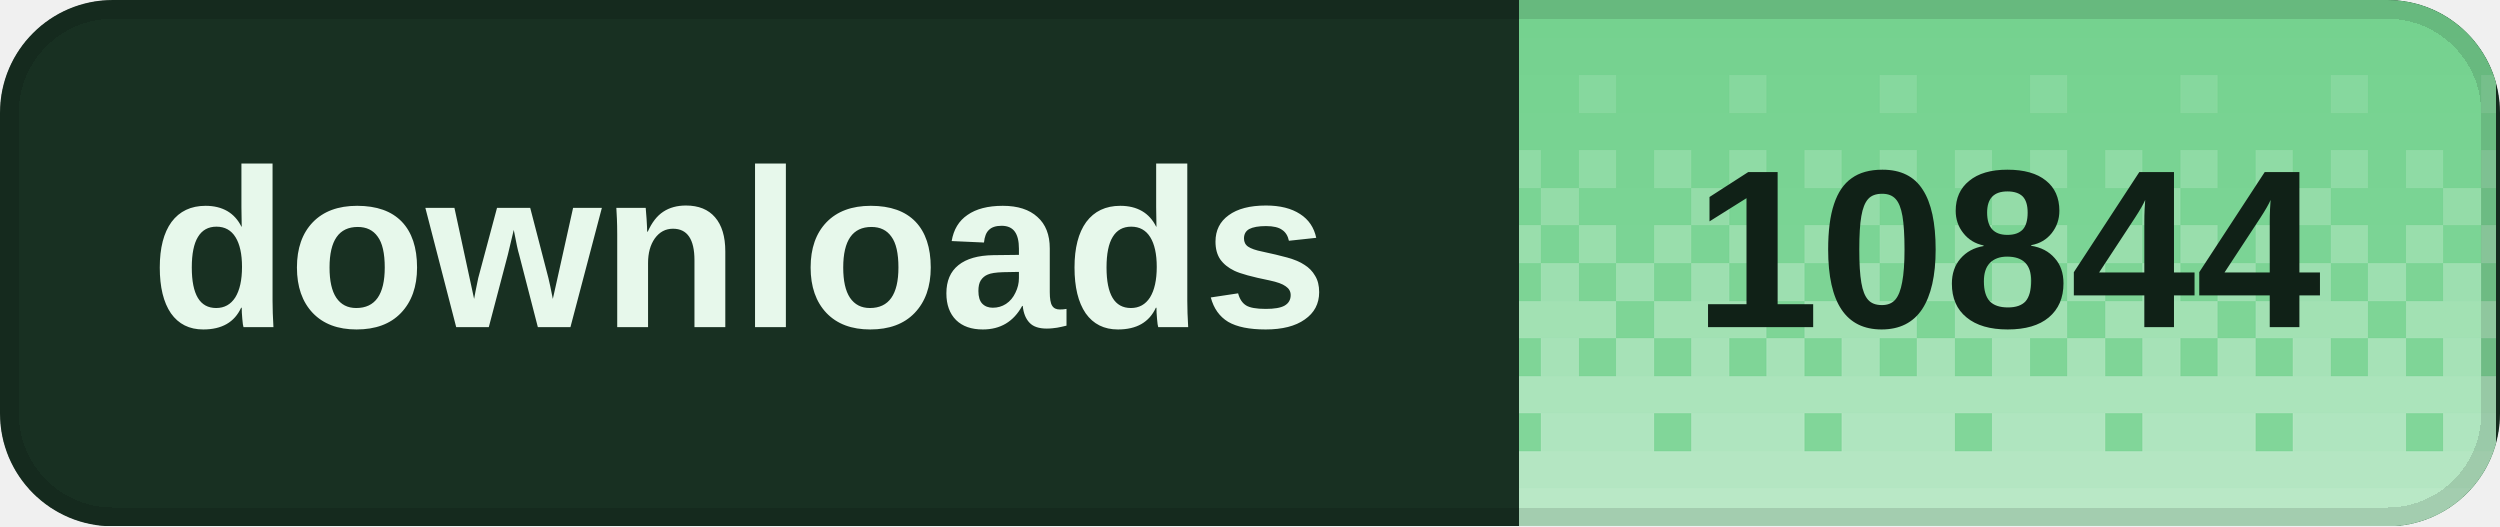
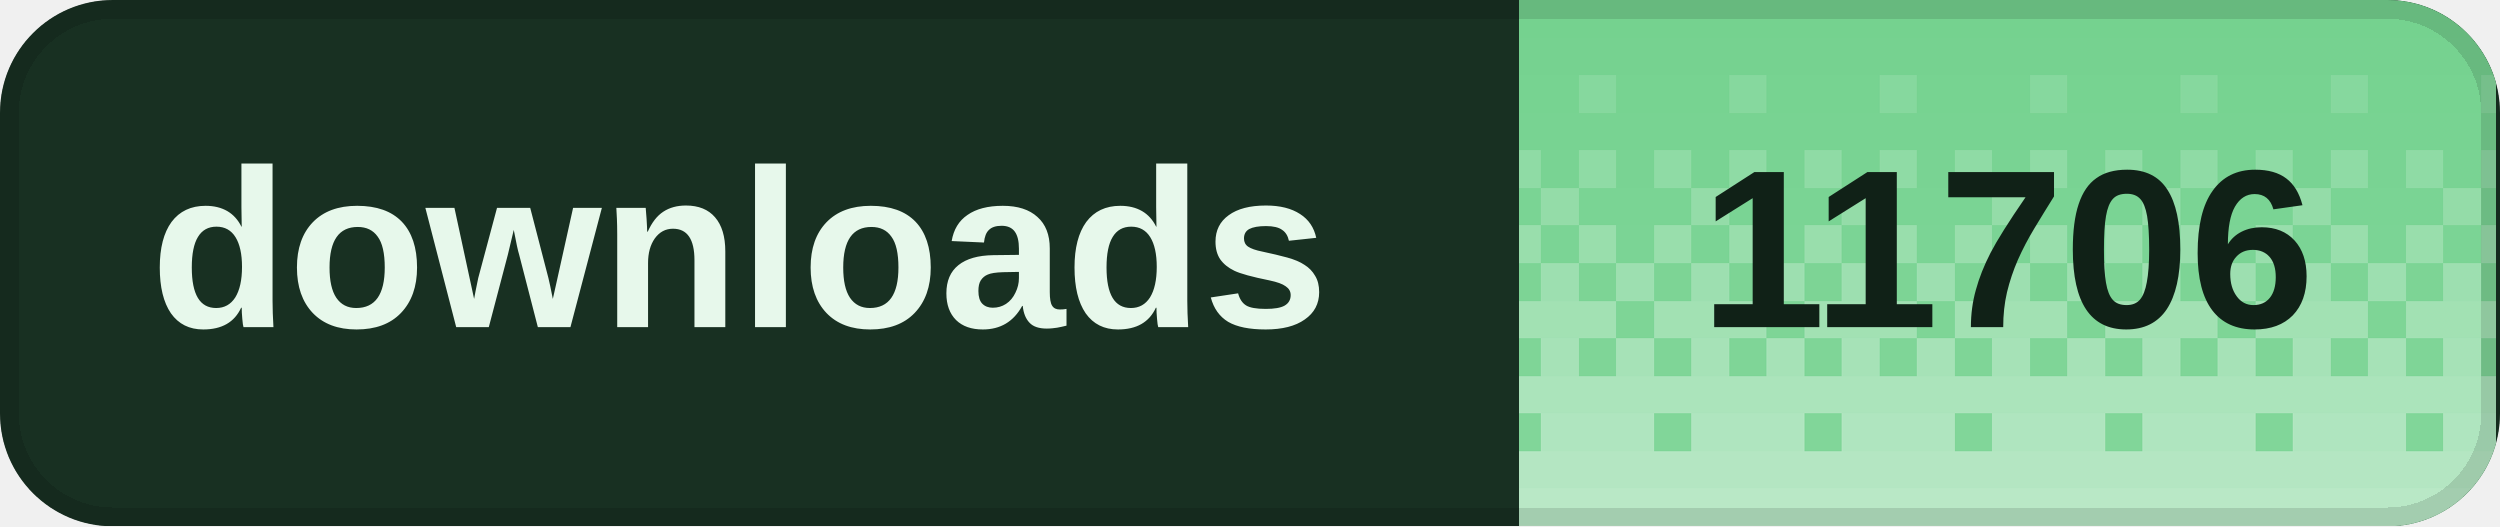
<svg xmlns="http://www.w3.org/2000/svg" width="133" height="28" viewBox="0 0 133 28" role="img" aria-labelledby="title desc" shape-rendering="crispEdges">
  <defs>
    <clipPath id="badge-clip">
      <rect width="133" height="28" rx="6" />
    </clipPath>
    <pattern id="dither" width="8" height="28" patternUnits="userSpaceOnUse">
      <rect x="0" y="0" width="2" height="2" fill="#fff" fill-opacity="0.020" />
      <rect x="2" y="0" width="2" height="2" fill="#fff" fill-opacity="0.020" />
      <rect x="4" y="0" width="2" height="2" fill="#fff" fill-opacity="0.020" />
      <rect x="6" y="0" width="2" height="2" fill="#fff" fill-opacity="0.020" />
      <rect x="0" y="2" width="2" height="2" fill="#fff" fill-opacity="0.028" />
      <rect x="2" y="2" width="2" height="2" fill="#fff" fill-opacity="0.028" />
      <rect x="4" y="2" width="2" height="2" fill="#fff" fill-opacity="0.028" />
      <rect x="6" y="2" width="2" height="2" fill="#fff" fill-opacity="0.028" />
      <rect x="0" y="4" width="2" height="2" fill="#fff" fill-opacity="0.036" />
      <rect x="2" y="4" width="2" height="2" fill="#fff" fill-opacity="0.036" />
      <rect x="4" y="4" width="2" height="2" fill="#fff" fill-opacity="0.145" />
      <rect x="6" y="4" width="2" height="2" fill="#fff" fill-opacity="0.036" />
      <rect x="0" y="6" width="2" height="2" fill="#fff" fill-opacity="0.044" />
      <rect x="2" y="6" width="2" height="2" fill="#fff" fill-opacity="0.044" />
      <rect x="4" y="6" width="2" height="2" fill="#fff" fill-opacity="0.044" />
      <rect x="6" y="6" width="2" height="2" fill="#fff" fill-opacity="0.044" />
      <rect x="0" y="8" width="2" height="2" fill="#fff" fill-opacity="0.209" />
      <rect x="2" y="8" width="2" height="2" fill="#fff" fill-opacity="0.052" />
      <rect x="4" y="8" width="2" height="2" fill="#fff" fill-opacity="0.209" />
      <rect x="6" y="8" width="2" height="2" fill="#fff" fill-opacity="0.052" />
      <rect x="0" y="10" width="2" height="2" fill="#fff" fill-opacity="0.060" />
      <rect x="2" y="10" width="2" height="2" fill="#fff" fill-opacity="0.242" />
      <rect x="4" y="10" width="2" height="2" fill="#fff" fill-opacity="0.060" />
      <rect x="6" y="10" width="2" height="2" fill="#fff" fill-opacity="0.060" />
      <rect x="0" y="12" width="2" height="2" fill="#fff" fill-opacity="0.274" />
      <rect x="2" y="12" width="2" height="2" fill="#fff" fill-opacity="0.068" />
      <rect x="4" y="12" width="2" height="2" fill="#fff" fill-opacity="0.274" />
      <rect x="6" y="12" width="2" height="2" fill="#fff" fill-opacity="0.068" />
      <rect x="0" y="14" width="2" height="2" fill="#fff" fill-opacity="0.077" />
      <rect x="2" y="14" width="2" height="2" fill="#fff" fill-opacity="0.306" />
      <rect x="4" y="14" width="2" height="2" fill="#fff" fill-opacity="0.077" />
      <rect x="6" y="14" width="2" height="2" fill="#fff" fill-opacity="0.306" />
      <rect x="0" y="16" width="2" height="2" fill="#fff" fill-opacity="0.338" />
      <rect x="2" y="16" width="2" height="2" fill="#fff" fill-opacity="0.338" />
      <rect x="4" y="16" width="2" height="2" fill="#fff" fill-opacity="0.338" />
      <rect x="6" y="16" width="2" height="2" fill="#fff" fill-opacity="0.085" />
      <rect x="0" y="18" width="2" height="2" fill="#fff" fill-opacity="0.093" />
      <rect x="2" y="18" width="2" height="2" fill="#fff" fill-opacity="0.371" />
      <rect x="4" y="18" width="2" height="2" fill="#fff" fill-opacity="0.093" />
      <rect x="6" y="18" width="2" height="2" fill="#fff" fill-opacity="0.371" />
      <rect x="0" y="20" width="2" height="2" fill="#fff" fill-opacity="0.403" />
      <rect x="2" y="20" width="2" height="2" fill="#fff" fill-opacity="0.403" />
      <rect x="4" y="20" width="2" height="2" fill="#fff" fill-opacity="0.403" />
      <rect x="6" y="20" width="2" height="2" fill="#fff" fill-opacity="0.403" />
      <rect x="0" y="22" width="2" height="2" fill="#fff" fill-opacity="0.109" />
      <rect x="2" y="22" width="2" height="2" fill="#fff" fill-opacity="0.435" />
      <rect x="4" y="22" width="2" height="2" fill="#fff" fill-opacity="0.435" />
      <rect x="6" y="22" width="2" height="2" fill="#fff" fill-opacity="0.435" />
      <rect x="0" y="24" width="2" height="2" fill="#fff" fill-opacity="0.468" />
      <rect x="2" y="24" width="2" height="2" fill="#fff" fill-opacity="0.468" />
      <rect x="4" y="24" width="2" height="2" fill="#fff" fill-opacity="0.468" />
      <rect x="6" y="24" width="2" height="2" fill="#fff" fill-opacity="0.468" />
      <rect x="0" y="26" width="2" height="2" fill="#fff" fill-opacity="0.500" />
      <rect x="2" y="26" width="2" height="2" fill="#fff" fill-opacity="0.500" />
      <rect x="4" y="26" width="2" height="2" fill="#fff" fill-opacity="0.500" />
      <rect x="6" y="26" width="2" height="2" fill="#fff" fill-opacity="0.500" />
    </pattern>
  </defs>
  <g clip-path="url(#badge-clip)">
    <rect width="133" height="28" fill="#183022" />
    <rect x="80.8" width="52" height="28" fill="#72d18d" />
    <rect x="80.8" width="52" height="28" fill="url(#dither)" />
  </g>
  <rect x="0.5" y="0.5" width="132" height="27" rx="5.5" fill="none" stroke="#000" stroke-opacity="0.12" />
  <g fill="#e7f8eb" font-family="Geist,Arial,sans-serif" font-size="12" font-weight="600" dominant-baseline="middle">
    <text x="8" y="14">downloads</text>
  </g>
-   <text x="106.8" y="14" fill="#102117" font-family="Geist,Arial,sans-serif" font-size="12" font-weight="700" text-anchor="middle" dominant-baseline="middle">10844</text>
+   <text x="106.8" y="14" fill="#102117" font-family="Geist,Arial,sans-serif" font-size="12" font-weight="700" text-anchor="middle" dominant-baseline="middle">11706</text>
</svg>
